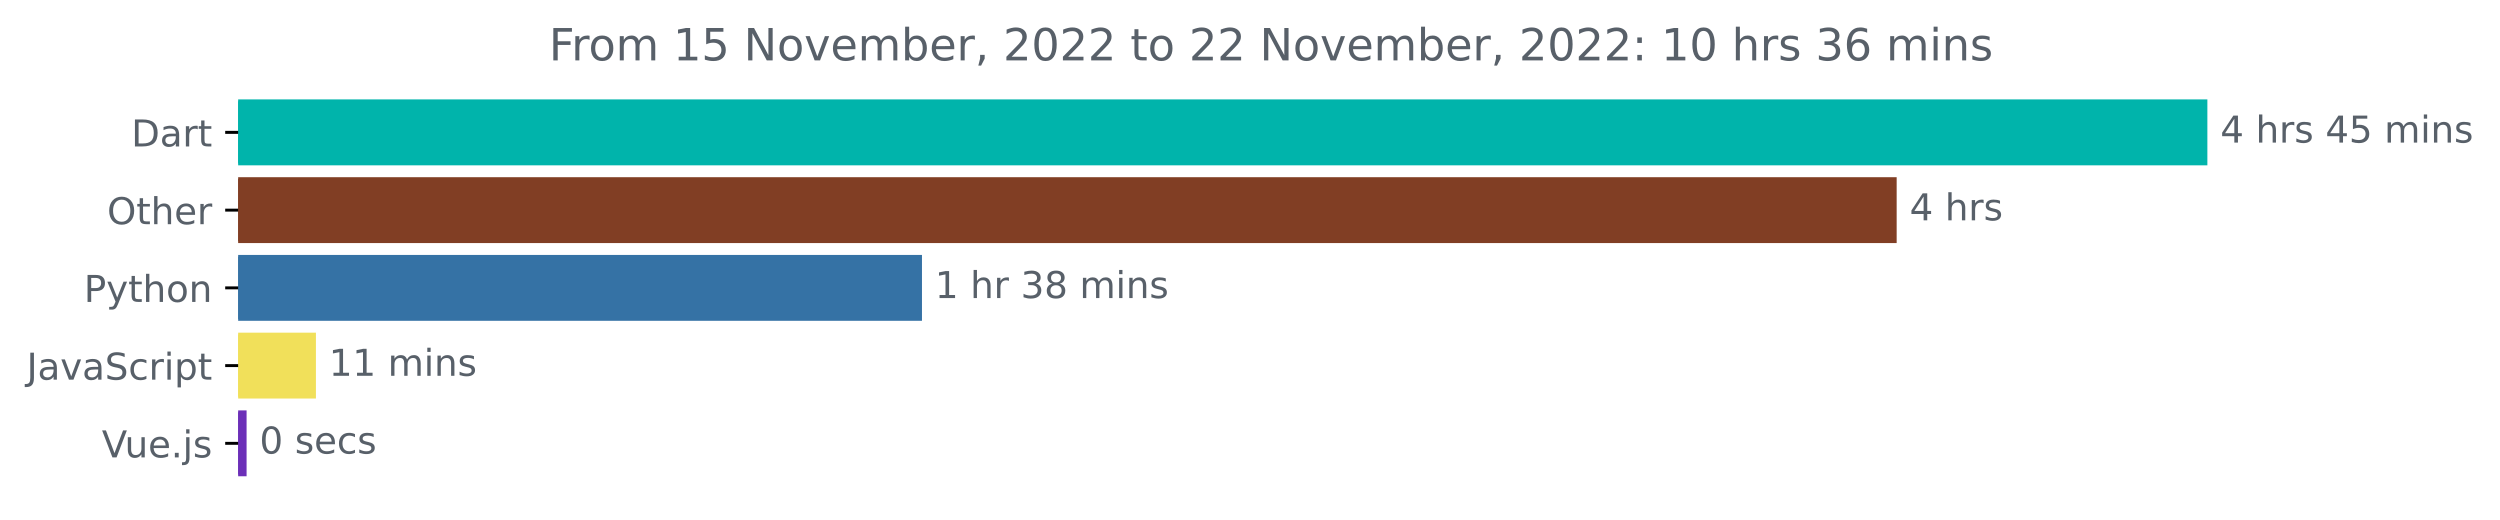
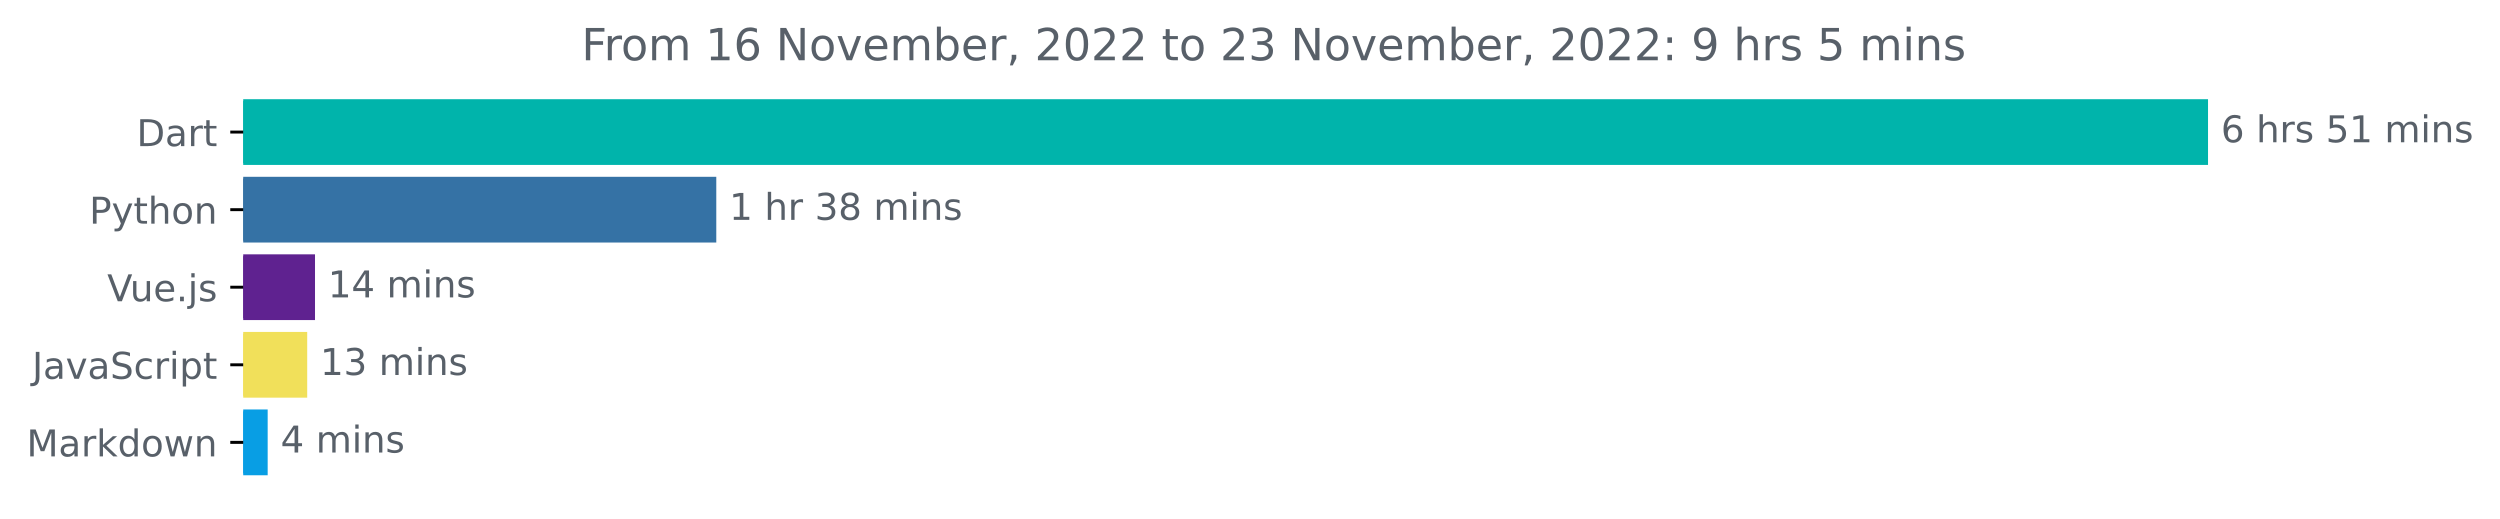
- <svg xmlns="http://www.w3.org/2000/svg" xmlns:xlink="http://www.w3.org/1999/xlink" width="675.304pt" height="140.398pt" viewBox="0 0 675.304 140.398" version="1.1">
+ <svg xmlns="http://www.w3.org/2000/svg" xmlns:xlink="http://www.w3.org/1999/xlink" width="676.815pt" height="140.398pt" viewBox="0 0 676.815 140.398" version="1.1">
  <defs>
    <style type="text/css">*{stroke-linejoin: round; stroke-linecap: butt}</style>
  </defs>
  <g id="figure_1">
    <g id="patch_1">
-       <path d="M -0 140.398  L 675.304 140.398  L 675.304 0  L -0 0  L -0 140.398  z " style="fill: none" />
+       <path d="M 0 140.398  L 676.815 140.398  L 676.815 0  L 0 0  L 0 140.398  z " style="fill: none" />
    </g>
    <g id="axes_1">
      <g id="patch_2">
-         <path d="M 64.33 27.358  L 595.758 27.358  L 595.758 44.158  L 64.33 44.158  z " clip-path="url(#p492cf03c66)" style="fill: #00b4ab; stroke: #00b4ab; stroke-linejoin: miter" />
+         <path d="M 65.841 27.358  L 597.269 27.358  L 597.269 44.158  L 65.841 44.158  z " clip-path="url(#pc67458b68f)" style="fill: #00b4ab; stroke: #00b4ab; stroke-linejoin: miter" />
      </g>
      <g id="patch_3">
-         <path d="M 64.33 48.358  L 511.83 48.358  L 511.83 65.158  L 64.33 65.158  z " clip-path="url(#p492cf03c66)" style="fill: #813e24; stroke: #813e24; stroke-linejoin: miter" />
+         <path d="M 65.841 48.358  L 193.417 48.358  L 193.417 65.158  L 65.841 65.158  z " clip-path="url(#pc67458b68f)" style="fill: #3572a5; stroke: #3572a5; stroke-linejoin: miter" />
      </g>
      <g id="patch_4">
-         <path d="M 64.33 69.358  L 248.546 69.358  L 248.546 86.158  L 64.33 86.158  z " clip-path="url(#p492cf03c66)" style="fill: #3572a5; stroke: #3572a5; stroke-linejoin: miter" />
+         <path d="M 65.841 69.358  L 84.78 69.358  L 84.78 86.158  L 65.841 86.158  z " clip-path="url(#pc67458b68f)" style="fill: #5f2290; stroke: #5f2290; stroke-linejoin: miter" />
      </g>
      <g id="patch_5">
-         <path d="M 64.33 90.358  L 84.838 90.358  L 84.838 107.158  L 64.33 107.158  z " clip-path="url(#p492cf03c66)" style="fill: #f1e05a; stroke: #f1e05a; stroke-linejoin: miter" />
+         <path d="M 65.841 90.358  L 82.668 90.358  L 82.668 107.158  L 65.841 107.158  z " clip-path="url(#pc67458b68f)" style="fill: #f1e05a; stroke: #f1e05a; stroke-linejoin: miter" />
      </g>
      <g id="patch_6">
-         <path d="M 64.33 111.358  L 66.108 111.358  L 66.108 128.158  L 64.33 128.158  z " clip-path="url(#p492cf03c66)" style="fill: #6c2fb8; stroke: #6c2fb8; stroke-linejoin: miter" />
+         <path d="M 65.841 111.358  L 71.966 111.358  L 71.966 128.158  L 65.841 128.158  z " clip-path="url(#pc67458b68f)" style="fill: #089ee4; stroke: #089ee4; stroke-linejoin: miter" />
      </g>
      <g id="matplotlib.axis_1" />
      <g id="matplotlib.axis_2">
        <g id="ytick_1">
          <g id="line2d_1">
            <defs>
-               <path id="mbb842d9dc7" d="M 0 0  L -3.5 0  " style="stroke: #000000; stroke-width: 0.8" />
+               <path id="m52be0d2bde" d="M 0 0  L -3.5 0  " style="stroke: #000000; stroke-width: 0.8" />
            </defs>
            <g>
-               <use xlink:href="#mbb842d9dc7" x="64.33" y="35.758" style="stroke: #000000; stroke-width: 0.8" />
+               <use xlink:href="#m52be0d2bde" x="65.841" y="35.758" style="stroke: #000000; stroke-width: 0.8" />
            </g>
          </g>
          <g id="text_1">
-             <g style="fill: #586069" transform="translate(35.47031 39.55734)scale(0.1 -0.1)">
+             <g style="fill: #586069" transform="translate(36.98125 39.55734)scale(0.1 -0.1)">
              <defs>
                <path id="DejaVuSans-44" d="M 1259 4147  L 1259 519  L 2022 519  Q 2988 519 3436 956  Q 3884 1394 3884 2338  Q 3884 3275 3436 3711  Q 2988 4147 2022 4147  L 1259 4147  z M 628 4666  L 1925 4666  Q 3281 4666 3915 4102  Q 4550 3538 4550 2338  Q 4550 1131 3912 565  Q 3275 0 1925 0  L 628 0  L 628 4666  z " transform="scale(0.015625)" />
                <path id="DejaVuSans-61" d="M 2194 1759  Q 1497 1759 1228 1600  Q 959 1441 959 1056  Q 959 750 1161 570  Q 1363 391 1709 391  Q 2188 391 2477 730  Q 2766 1069 2766 1631  L 2766 1759  L 2194 1759  z M 3341 1997  L 3341 0  L 2766 0  L 2766 531  Q 2569 213 2275 61  Q 1981 -91 1556 -91  Q 1019 -91 701 211  Q 384 513 384 1019  Q 384 1609 779 1909  Q 1175 2209 1959 2209  L 2766 2209  L 2766 2266  Q 2766 2663 2505 2880  Q 2244 3097 1772 3097  Q 1472 3097 1187 3025  Q 903 2953 641 2809  L 641 3341  Q 956 3463 1253 3523  Q 1550 3584 1831 3584  Q 2591 3584 2966 3190  Q 3341 2797 3341 1997  z " transform="scale(0.015625)" />
                <path id="DejaVuSans-72" d="M 2631 2963  Q 2534 3019 2420 3045  Q 2306 3072 2169 3072  Q 1681 3072 1420 2755  Q 1159 2438 1159 1844  L 1159 0  L 581 0  L 581 3500  L 1159 3500  L 1159 2956  Q 1341 3275 1631 3429  Q 1922 3584 2338 3584  Q 2397 3584 2469 3576  Q 2541 3569 2628 3553  L 2631 2963  z " transform="scale(0.015625)" />
                <path id="DejaVuSans-74" d="M 1172 4494  L 1172 3500  L 2356 3500  L 2356 3053  L 1172 3053  L 1172 1153  Q 1172 725 1289 603  Q 1406 481 1766 481  L 2356 481  L 2356 0  L 1766 0  Q 1100 0 847 248  Q 594 497 594 1153  L 594 3053  L 172 3053  L 172 3500  L 594 3500  L 594 4494  L 1172 4494  z " transform="scale(0.015625)" />
              </defs>
              <use xlink:href="#DejaVuSans-44" />
              <use xlink:href="#DejaVuSans-61" x="77.002" />
              <use xlink:href="#DejaVuSans-72" x="138.281" />
              <use xlink:href="#DejaVuSans-74" x="179.395" />
            </g>
          </g>
        </g>
        <g id="ytick_2">
          <g id="line2d_2">
            <g>
-               <use xlink:href="#mbb842d9dc7" x="64.33" y="56.758" style="stroke: #000000; stroke-width: 0.8" />
+               <use xlink:href="#m52be0d2bde" x="65.841" y="56.758" style="stroke: #000000; stroke-width: 0.8" />
            </g>
          </g>
          <g id="text_2">
-             <g style="fill: #586069" transform="translate(28.93594 60.55734)scale(0.1 -0.1)">
-               <defs>
-                 <path id="DejaVuSans-4f" d="M 2522 4238  Q 1834 4238 1429 3725  Q 1025 3213 1025 2328  Q 1025 1447 1429 934  Q 1834 422 2522 422  Q 3209 422 3611 934  Q 4013 1447 4013 2328  Q 4013 3213 3611 3725  Q 3209 4238 2522 4238  z M 2522 4750  Q 3503 4750 4090 4092  Q 4678 3434 4678 2328  Q 4678 1225 4090 567  Q 3503 -91 2522 -91  Q 1538 -91 948 565  Q 359 1222 359 2328  Q 359 3434 948 4092  Q 1538 4750 2522 4750  z " transform="scale(0.015625)" />
-                 <path id="DejaVuSans-68" d="M 3513 2113  L 3513 0  L 2938 0  L 2938 2094  Q 2938 2591 2744 2837  Q 2550 3084 2163 3084  Q 1697 3084 1428 2787  Q 1159 2491 1159 1978  L 1159 0  L 581 0  L 581 4863  L 1159 4863  L 1159 2956  Q 1366 3272 1645 3428  Q 1925 3584 2291 3584  Q 2894 3584 3203 3211  Q 3513 2838 3513 2113  z " transform="scale(0.015625)" />
-                 <path id="DejaVuSans-65" d="M 3597 1894  L 3597 1613  L 953 1613  Q 991 1019 1311 708  Q 1631 397 2203 397  Q 2534 397 2845 478  Q 3156 559 3463 722  L 3463 178  Q 3153 47 2828 -22  Q 2503 -91 2169 -91  Q 1331 -91 842 396  Q 353 884 353 1716  Q 353 2575 817 3079  Q 1281 3584 2069 3584  Q 2775 3584 3186 3129  Q 3597 2675 3597 1894  z M 3022 2063  Q 3016 2534 2758 2815  Q 2500 3097 2075 3097  Q 1594 3097 1305 2825  Q 1016 2553 972 2059  L 3022 2063  z " transform="scale(0.015625)" />
-               </defs>
-               <use xlink:href="#DejaVuSans-4f" />
-               <use xlink:href="#DejaVuSans-74" x="78.711" />
-               <use xlink:href="#DejaVuSans-68" x="117.92" />
-               <use xlink:href="#DejaVuSans-65" x="181.299" />
-               <use xlink:href="#DejaVuSans-72" x="242.822" />
-             </g>
-           </g>
-         </g>
-         <g id="ytick_3">
-           <g id="line2d_3">
-             <g>
-               <use xlink:href="#mbb842d9dc7" x="64.33" y="77.758" style="stroke: #000000; stroke-width: 0.8" />
-             </g>
-           </g>
-           <g id="text_3">
-             <g style="fill: #586069" transform="translate(22.66719 81.55734)scale(0.1 -0.1)">
+             <g style="fill: #586069" transform="translate(24.17813 60.55734)scale(0.1 -0.1)">
              <defs>
                <path id="DejaVuSans-50" d="M 1259 4147  L 1259 2394  L 2053 2394  Q 2494 2394 2734 2622  Q 2975 2850 2975 3272  Q 2975 3691 2734 3919  Q 2494 4147 2053 4147  L 1259 4147  z M 628 4666  L 2053 4666  Q 2838 4666 3239 4311  Q 3641 3956 3641 3272  Q 3641 2581 3239 2228  Q 2838 1875 2053 1875  L 1259 1875  L 1259 0  L 628 0  L 628 4666  z " transform="scale(0.015625)" />
                <path id="DejaVuSans-79" d="M 2059 -325  Q 1816 -950 1584 -1140  Q 1353 -1331 966 -1331  L 506 -1331  L 506 -850  L 844 -850  Q 1081 -850 1212 -737  Q 1344 -625 1503 -206  L 1606 56  L 191 3500  L 800 3500  L 1894 763  L 2988 3500  L 3597 3500  L 2059 -325  z " transform="scale(0.015625)" />
+                 <path id="DejaVuSans-68" d="M 3513 2113  L 3513 0  L 2938 0  L 2938 2094  Q 2938 2591 2744 2837  Q 2550 3084 2163 3084  Q 1697 3084 1428 2787  Q 1159 2491 1159 1978  L 1159 0  L 581 0  L 581 4863  L 1159 4863  L 1159 2956  Q 1366 3272 1645 3428  Q 1925 3584 2291 3584  Q 2894 3584 3203 3211  Q 3513 2838 3513 2113  z " transform="scale(0.015625)" />
                <path id="DejaVuSans-6f" d="M 1959 3097  Q 1497 3097 1228 2736  Q 959 2375 959 1747  Q 959 1119 1226 758  Q 1494 397 1959 397  Q 2419 397 2687 759  Q 2956 1122 2956 1747  Q 2956 2369 2687 2733  Q 2419 3097 1959 3097  z M 1959 3584  Q 2709 3584 3137 3096  Q 3566 2609 3566 1747  Q 3566 888 3137 398  Q 2709 -91 1959 -91  Q 1206 -91 779 398  Q 353 888 353 1747  Q 353 2609 779 3096  Q 1206 3584 1959 3584  z " transform="scale(0.015625)" />
                <path id="DejaVuSans-6e" d="M 3513 2113  L 3513 0  L 2938 0  L 2938 2094  Q 2938 2591 2744 2837  Q 2550 3084 2163 3084  Q 1697 3084 1428 2787  Q 1159 2491 1159 1978  L 1159 0  L 581 0  L 581 3500  L 1159 3500  L 1159 2956  Q 1366 3272 1645 3428  Q 1925 3584 2291 3584  Q 2894 3584 3203 3211  Q 3513 2838 3513 2113  z " transform="scale(0.015625)" />
              </defs>
              <use xlink:href="#DejaVuSans-50" />
              <use xlink:href="#DejaVuSans-79" x="60.303" />
              <use xlink:href="#DejaVuSans-74" x="119.482" />
              <use xlink:href="#DejaVuSans-68" x="158.691" />
              <use xlink:href="#DejaVuSans-6f" x="222.07" />
              <use xlink:href="#DejaVuSans-6e" x="283.252" />
            </g>
          </g>
        </g>
+         <g id="ytick_3">
+           <g id="line2d_3">
+             <g>
+               <use xlink:href="#m52be0d2bde" x="65.841" y="77.758" style="stroke: #000000; stroke-width: 0.8" />
+             </g>
+           </g>
+           <g id="text_3">
+             <g style="fill: #586069" transform="translate(29.01875 81.55734)scale(0.1 -0.1)">
+               <defs>
+                 <path id="DejaVuSans-56" d="M 1831 0  L 50 4666  L 709 4666  L 2188 738  L 3669 4666  L 4325 4666  L 2547 0  L 1831 0  z " transform="scale(0.015625)" />
+                 <path id="DejaVuSans-75" d="M 544 1381  L 544 3500  L 1119 3500  L 1119 1403  Q 1119 906 1312 657  Q 1506 409 1894 409  Q 2359 409 2629 706  Q 2900 1003 2900 1516  L 2900 3500  L 3475 3500  L 3475 0  L 2900 0  L 2900 538  Q 2691 219 2414 64  Q 2138 -91 1772 -91  Q 1169 -91 856 284  Q 544 659 544 1381  z M 1991 3584  L 1991 3584  z " transform="scale(0.015625)" />
+                 <path id="DejaVuSans-65" d="M 3597 1894  L 3597 1613  L 953 1613  Q 991 1019 1311 708  Q 1631 397 2203 397  Q 2534 397 2845 478  Q 3156 559 3463 722  L 3463 178  Q 3153 47 2828 -22  Q 2503 -91 2169 -91  Q 1331 -91 842 396  Q 353 884 353 1716  Q 353 2575 817 3079  Q 1281 3584 2069 3584  Q 2775 3584 3186 3129  Q 3597 2675 3597 1894  z M 3022 2063  Q 3016 2534 2758 2815  Q 2500 3097 2075 3097  Q 1594 3097 1305 2825  Q 1016 2553 972 2059  L 3022 2063  z " transform="scale(0.015625)" />
+                 <path id="DejaVuSans-2e" d="M 684 794  L 1344 794  L 1344 0  L 684 0  L 684 794  z " transform="scale(0.015625)" />
+                 <path id="DejaVuSans-6a" d="M 603 3500  L 1178 3500  L 1178 -63  Q 1178 -731 923 -1031  Q 669 -1331 103 -1331  L -116 -1331  L -116 -844  L 38 -844  Q 366 -844 484 -692  Q 603 -541 603 -63  L 603 3500  z M 603 4863  L 1178 4863  L 1178 4134  L 603 4134  L 603 4863  z " transform="scale(0.015625)" />
+                 <path id="DejaVuSans-73" d="M 2834 3397  L 2834 2853  Q 2591 2978 2328 3040  Q 2066 3103 1784 3103  Q 1356 3103 1142 2972  Q 928 2841 928 2578  Q 928 2378 1081 2264  Q 1234 2150 1697 2047  L 1894 2003  Q 2506 1872 2764 1633  Q 3022 1394 3022 966  Q 3022 478 2636 193  Q 2250 -91 1575 -91  Q 1294 -91 989 -36  Q 684 19 347 128  L 347 722  Q 666 556 975 473  Q 1284 391 1588 391  Q 1994 391 2212 530  Q 2431 669 2431 922  Q 2431 1156 2273 1281  Q 2116 1406 1581 1522  L 1381 1569  Q 847 1681 609 1914  Q 372 2147 372 2553  Q 372 3047 722 3315  Q 1072 3584 1716 3584  Q 2034 3584 2315 3537  Q 2597 3491 2834 3397  z " transform="scale(0.015625)" />
+               </defs>
+               <use xlink:href="#DejaVuSans-56" />
+               <use xlink:href="#DejaVuSans-75" x="61.658" />
+               <use xlink:href="#DejaVuSans-65" x="125.037" />
+               <use xlink:href="#DejaVuSans-2e" x="186.561" />
+               <use xlink:href="#DejaVuSans-6a" x="218.348" />
+               <use xlink:href="#DejaVuSans-73" x="246.131" />
+             </g>
+           </g>
+         </g>
        <g id="ytick_4">
          <g id="line2d_4">
            <g>
-               <use xlink:href="#mbb842d9dc7" x="64.33" y="98.758" style="stroke: #000000; stroke-width: 0.8" />
+               <use xlink:href="#m52be0d2bde" x="65.841" y="98.758" style="stroke: #000000; stroke-width: 0.8" />
            </g>
          </g>
          <g id="text_4">
-             <g style="fill: #586069" transform="translate(7.2 102.5573)scale(0.1 -0.1)">
+             <g style="fill: #586069" transform="translate(8.710938 102.5573)scale(0.1 -0.1)">
              <defs>
                <path id="DejaVuSans-4a" d="M 628 4666  L 1259 4666  L 1259 325  Q 1259 -519 939 -900  Q 619 -1281 -91 -1281  L -331 -1281  L -331 -750  L -134 -750  Q 284 -750 456 -515  Q 628 -281 628 325  L 628 4666  z " transform="scale(0.015625)" />
                <path id="DejaVuSans-76" d="M 191 3500  L 800 3500  L 1894 563  L 2988 3500  L 3597 3500  L 2284 0  L 1503 0  L 191 3500  z " transform="scale(0.015625)" />
                <path id="DejaVuSans-53" d="M 3425 4513  L 3425 3897  Q 3066 4069 2747 4153  Q 2428 4238 2131 4238  Q 1616 4238 1336 4038  Q 1056 3838 1056 3469  Q 1056 3159 1242 3001  Q 1428 2844 1947 2747  L 2328 2669  Q 3034 2534 3370 2195  Q 3706 1856 3706 1288  Q 3706 609 3251 259  Q 2797 -91 1919 -91  Q 1588 -91 1214 -16  Q 841 59 441 206  L 441 856  Q 825 641 1194 531  Q 1563 422 1919 422  Q 2459 422 2753 634  Q 3047 847 3047 1241  Q 3047 1584 2836 1778  Q 2625 1972 2144 2069  L 1759 2144  Q 1053 2284 737 2584  Q 422 2884 422 3419  Q 422 4038 858 4394  Q 1294 4750 2059 4750  Q 2388 4750 2728 4690  Q 3069 4631 3425 4513  z " transform="scale(0.015625)" />
                <path id="DejaVuSans-63" d="M 3122 3366  L 3122 2828  Q 2878 2963 2633 3030  Q 2388 3097 2138 3097  Q 1578 3097 1268 2742  Q 959 2388 959 1747  Q 959 1106 1268 751  Q 1578 397 2138 397  Q 2388 397 2633 464  Q 2878 531 3122 666  L 3122 134  Q 2881 22 2623 -34  Q 2366 -91 2075 -91  Q 1284 -91 818 406  Q 353 903 353 1747  Q 353 2603 823 3093  Q 1294 3584 2113 3584  Q 2378 3584 2631 3529  Q 2884 3475 3122 3366  z " transform="scale(0.015625)" />
                <path id="DejaVuSans-69" d="M 603 3500  L 1178 3500  L 1178 0  L 603 0  L 603 3500  z M 603 4863  L 1178 4863  L 1178 4134  L 603 4134  L 603 4863  z " transform="scale(0.015625)" />
                <path id="DejaVuSans-70" d="M 1159 525  L 1159 -1331  L 581 -1331  L 581 3500  L 1159 3500  L 1159 2969  Q 1341 3281 1617 3432  Q 1894 3584 2278 3584  Q 2916 3584 3314 3078  Q 3713 2572 3713 1747  Q 3713 922 3314 415  Q 2916 -91 2278 -91  Q 1894 -91 1617 61  Q 1341 213 1159 525  z M 3116 1747  Q 3116 2381 2855 2742  Q 2594 3103 2138 3103  Q 1681 3103 1420 2742  Q 1159 2381 1159 1747  Q 1159 1113 1420 752  Q 1681 391 2138 391  Q 2594 391 2855 752  Q 3116 1113 3116 1747  z " transform="scale(0.015625)" />
              </defs>
              <use xlink:href="#DejaVuSans-4a" />
              <use xlink:href="#DejaVuSans-61" x="29.492" />
              <use xlink:href="#DejaVuSans-76" x="90.771" />
              <use xlink:href="#DejaVuSans-61" x="149.951" />
              <use xlink:href="#DejaVuSans-53" x="211.23" />
              <use xlink:href="#DejaVuSans-63" x="274.707" />
              <use xlink:href="#DejaVuSans-72" x="329.688" />
              <use xlink:href="#DejaVuSans-69" x="370.801" />
              <use xlink:href="#DejaVuSans-70" x="398.584" />
              <use xlink:href="#DejaVuSans-74" x="462.061" />
            </g>
          </g>
        </g>
        <g id="ytick_5">
          <g id="line2d_5">
            <g>
-               <use xlink:href="#mbb842d9dc7" x="64.33" y="119.758" style="stroke: #000000; stroke-width: 0.8" />
+               <use xlink:href="#m52be0d2bde" x="65.841" y="119.758" style="stroke: #000000; stroke-width: 0.8" />
            </g>
          </g>
          <g id="text_5">
-             <g style="fill: #586069" transform="translate(27.50781 123.5573)scale(0.1 -0.1)">
-               <defs>
-                 <path id="DejaVuSans-56" d="M 1831 0  L 50 4666  L 709 4666  L 2188 738  L 3669 4666  L 4325 4666  L 2547 0  L 1831 0  z " transform="scale(0.015625)" />
-                 <path id="DejaVuSans-75" d="M 544 1381  L 544 3500  L 1119 3500  L 1119 1403  Q 1119 906 1312 657  Q 1506 409 1894 409  Q 2359 409 2629 706  Q 2900 1003 2900 1516  L 2900 3500  L 3475 3500  L 3475 0  L 2900 0  L 2900 538  Q 2691 219 2414 64  Q 2138 -91 1772 -91  Q 1169 -91 856 284  Q 544 659 544 1381  z M 1991 3584  L 1991 3584  z " transform="scale(0.015625)" />
-                 <path id="DejaVuSans-2e" d="M 684 794  L 1344 794  L 1344 0  L 684 0  L 684 794  z " transform="scale(0.015625)" />
-                 <path id="DejaVuSans-6a" d="M 603 3500  L 1178 3500  L 1178 -63  Q 1178 -731 923 -1031  Q 669 -1331 103 -1331  L -116 -1331  L -116 -844  L 38 -844  Q 366 -844 484 -692  Q 603 -541 603 -63  L 603 3500  z M 603 4863  L 1178 4863  L 1178 4134  L 603 4134  L 603 4863  z " transform="scale(0.015625)" />
-                 <path id="DejaVuSans-73" d="M 2834 3397  L 2834 2853  Q 2591 2978 2328 3040  Q 2066 3103 1784 3103  Q 1356 3103 1142 2972  Q 928 2841 928 2578  Q 928 2378 1081 2264  Q 1234 2150 1697 2047  L 1894 2003  Q 2506 1872 2764 1633  Q 3022 1394 3022 966  Q 3022 478 2636 193  Q 2250 -91 1575 -91  Q 1294 -91 989 -36  Q 684 19 347 128  L 347 722  Q 666 556 975 473  Q 1284 391 1588 391  Q 1994 391 2212 530  Q 2431 669 2431 922  Q 2431 1156 2273 1281  Q 2116 1406 1581 1522  L 1381 1569  Q 847 1681 609 1914  Q 372 2147 372 2553  Q 372 3047 722 3315  Q 1072 3584 1716 3584  Q 2034 3584 2315 3537  Q 2597 3491 2834 3397  z " transform="scale(0.015625)" />
-               </defs>
-               <use xlink:href="#DejaVuSans-56" />
-               <use xlink:href="#DejaVuSans-75" x="61.658" />
-               <use xlink:href="#DejaVuSans-65" x="125.037" />
-               <use xlink:href="#DejaVuSans-2e" x="186.561" />
-               <use xlink:href="#DejaVuSans-6a" x="218.348" />
-               <use xlink:href="#DejaVuSans-73" x="246.131" />
+             <g style="fill: #586069" transform="translate(7.2 123.5573)scale(0.1 -0.1)">
+               <defs>
+                 <path id="DejaVuSans-4d" d="M 628 4666  L 1569 4666  L 2759 1491  L 3956 4666  L 4897 4666  L 4897 0  L 4281 0  L 4281 4097  L 3078 897  L 2444 897  L 1241 4097  L 1241 0  L 628 0  L 628 4666  z " transform="scale(0.015625)" />
+                 <path id="DejaVuSans-6b" d="M 581 4863  L 1159 4863  L 1159 1991  L 2875 3500  L 3609 3500  L 1753 1863  L 3688 0  L 2938 0  L 1159 1709  L 1159 0  L 581 0  L 581 4863  z " transform="scale(0.015625)" />
+                 <path id="DejaVuSans-64" d="M 2906 2969  L 2906 4863  L 3481 4863  L 3481 0  L 2906 0  L 2906 525  Q 2725 213 2448 61  Q 2172 -91 1784 -91  Q 1150 -91 751 415  Q 353 922 353 1747  Q 353 2572 751 3078  Q 1150 3584 1784 3584  Q 2172 3584 2448 3432  Q 2725 3281 2906 2969  z M 947 1747  Q 947 1113 1208 752  Q 1469 391 1925 391  Q 2381 391 2643 752  Q 2906 1113 2906 1747  Q 2906 2381 2643 2742  Q 2381 3103 1925 3103  Q 1469 3103 1208 2742  Q 947 2381 947 1747  z " transform="scale(0.015625)" />
+                 <path id="DejaVuSans-77" d="M 269 3500  L 844 3500  L 1563 769  L 2278 3500  L 2956 3500  L 3675 769  L 4391 3500  L 4966 3500  L 4050 0  L 3372 0  L 2619 2869  L 1863 0  L 1184 0  L 269 3500  z " transform="scale(0.015625)" />
+               </defs>
+               <use xlink:href="#DejaVuSans-4d" />
+               <use xlink:href="#DejaVuSans-61" x="86.279" />
+               <use xlink:href="#DejaVuSans-72" x="147.559" />
+               <use xlink:href="#DejaVuSans-6b" x="188.672" />
+               <use xlink:href="#DejaVuSans-64" x="246.582" />
+               <use xlink:href="#DejaVuSans-6f" x="310.059" />
+               <use xlink:href="#DejaVuSans-77" x="371.24" />
+               <use xlink:href="#DejaVuSans-6e" x="453.027" />
            </g>
          </g>
        </g>
      </g>
      <g id="text_6">
-         <g style="fill: #586069" transform="translate(599.7583 38.5175)scale(0.1 -0.1)">
+         <g style="fill: #586069" transform="translate(601.2692 38.5175)scale(0.1 -0.1)">
          <defs>
-             <path id="DejaVuSans-34" d="M 2419 4116  L 825 1625  L 2419 1625  L 2419 4116  z M 2253 4666  L 3047 4666  L 3047 1625  L 3713 1625  L 3713 1100  L 3047 1100  L 3047 0  L 2419 0  L 2419 1100  L 313 1100  L 313 1709  L 2253 4666  z " transform="scale(0.015625)" />
+             <path id="DejaVuSans-36" d="M 2113 2584  Q 1688 2584 1439 2293  Q 1191 2003 1191 1497  Q 1191 994 1439 701  Q 1688 409 2113 409  Q 2538 409 2786 701  Q 3034 994 3034 1497  Q 3034 2003 2786 2293  Q 2538 2584 2113 2584  z M 3366 4563  L 3366 3988  Q 3128 4100 2886 4159  Q 2644 4219 2406 4219  Q 1781 4219 1451 3797  Q 1122 3375 1075 2522  Q 1259 2794 1537 2939  Q 1816 3084 2150 3084  Q 2853 3084 3261 2657  Q 3669 2231 3669 1497  Q 3669 778 3244 343  Q 2819 -91 2113 -91  Q 1303 -91 875 529  Q 447 1150 447 2328  Q 447 3434 972 4092  Q 1497 4750 2381 4750  Q 2619 4750 2861 4703  Q 3103 4656 3366 4563  z " transform="scale(0.015625)" />
            <path id="DejaVuSans-20" transform="scale(0.015625)" />
            <path id="DejaVuSans-35" d="M 691 4666  L 3169 4666  L 3169 4134  L 1269 4134  L 1269 2991  Q 1406 3038 1543 3061  Q 1681 3084 1819 3084  Q 2600 3084 3056 2656  Q 3513 2228 3513 1497  Q 3513 744 3044 326  Q 2575 -91 1722 -91  Q 1428 -91 1123 -41  Q 819 9 494 109  L 494 744  Q 775 591 1075 516  Q 1375 441 1709 441  Q 2250 441 2565 725  Q 2881 1009 2881 1497  Q 2881 1984 2565 2268  Q 2250 2553 1709 2553  Q 1456 2553 1204 2497  Q 953 2441 691 2322  L 691 4666  z " transform="scale(0.015625)" />
+             <path id="DejaVuSans-31" d="M 794 531  L 1825 531  L 1825 4091  L 703 3866  L 703 4441  L 1819 4666  L 2450 4666  L 2450 531  L 3481 531  L 3481 0  L 794 0  L 794 531  z " transform="scale(0.015625)" />
            <path id="DejaVuSans-6d" d="M 3328 2828  Q 3544 3216 3844 3400  Q 4144 3584 4550 3584  Q 5097 3584 5394 3201  Q 5691 2819 5691 2113  L 5691 0  L 5113 0  L 5113 2094  Q 5113 2597 4934 2840  Q 4756 3084 4391 3084  Q 3944 3084 3684 2787  Q 3425 2491 3425 1978  L 3425 0  L 2847 0  L 2847 2094  Q 2847 2600 2669 2842  Q 2491 3084 2119 3084  Q 1678 3084 1418 2786  Q 1159 2488 1159 1978  L 1159 0  L 581 0  L 581 3500  L 1159 3500  L 1159 2956  Q 1356 3278 1631 3431  Q 1906 3584 2284 3584  Q 2666 3584 2933 3390  Q 3200 3197 3328 2828  z " transform="scale(0.015625)" />
          </defs>
-           <use xlink:href="#DejaVuSans-34" />
+           <use xlink:href="#DejaVuSans-36" />
          <use xlink:href="#DejaVuSans-20" x="63.623" />
          <use xlink:href="#DejaVuSans-68" x="95.41" />
          <use xlink:href="#DejaVuSans-72" x="158.789" />
          <use xlink:href="#DejaVuSans-73" x="199.902" />
          <use xlink:href="#DejaVuSans-20" x="252.002" />
-           <use xlink:href="#DejaVuSans-34" x="283.789" />
-           <use xlink:href="#DejaVuSans-35" x="347.412" />
+           <use xlink:href="#DejaVuSans-35" x="283.789" />
+           <use xlink:href="#DejaVuSans-31" x="347.412" />
          <use xlink:href="#DejaVuSans-20" x="411.035" />
          <use xlink:href="#DejaVuSans-6d" x="442.822" />
          <use xlink:href="#DejaVuSans-69" x="540.234" />
          <use xlink:href="#DejaVuSans-6e" x="568.018" />
          <use xlink:href="#DejaVuSans-73" x="631.396" />
        </g>
      </g>
      <g id="text_7">
-         <g style="fill: #586069" transform="translate(515.8298 59.5175)scale(0.1 -0.1)">
-           <use xlink:href="#DejaVuSans-34" />
-           <use xlink:href="#DejaVuSans-20" x="63.623" />
-           <use xlink:href="#DejaVuSans-68" x="95.41" />
-           <use xlink:href="#DejaVuSans-72" x="158.789" />
-           <use xlink:href="#DejaVuSans-73" x="199.902" />
-         </g>
-       </g>
-       <g id="text_8">
-         <g style="fill: #586069" transform="translate(252.5456 80.5175)scale(0.1 -0.1)">
+         <g style="fill: #586069" transform="translate(197.4173 59.5175)scale(0.1 -0.1)">
          <defs>
-             <path id="DejaVuSans-31" d="M 794 531  L 1825 531  L 1825 4091  L 703 3866  L 703 4441  L 1819 4666  L 2450 4666  L 2450 531  L 3481 531  L 3481 0  L 794 0  L 794 531  z " transform="scale(0.015625)" />
            <path id="DejaVuSans-33" d="M 2597 2516  Q 3050 2419 3304 2112  Q 3559 1806 3559 1356  Q 3559 666 3084 287  Q 2609 -91 1734 -91  Q 1441 -91 1130 -33  Q 819 25 488 141  L 488 750  Q 750 597 1062 519  Q 1375 441 1716 441  Q 2309 441 2620 675  Q 2931 909 2931 1356  Q 2931 1769 2642 2001  Q 2353 2234 1838 2234  L 1294 2234  L 1294 2753  L 1863 2753  Q 2328 2753 2575 2939  Q 2822 3125 2822 3475  Q 2822 3834 2567 4026  Q 2313 4219 1838 4219  Q 1578 4219 1281 4162  Q 984 4106 628 3988  L 628 4550  Q 988 4650 1302 4700  Q 1616 4750 1894 4750  Q 2613 4750 3031 4423  Q 3450 4097 3450 3541  Q 3450 3153 3228 2886  Q 3006 2619 2597 2516  z " transform="scale(0.015625)" />
            <path id="DejaVuSans-38" d="M 2034 2216  Q 1584 2216 1326 1975  Q 1069 1734 1069 1313  Q 1069 891 1326 650  Q 1584 409 2034 409  Q 2484 409 2743 651  Q 3003 894 3003 1313  Q 3003 1734 2745 1975  Q 2488 2216 2034 2216  z M 1403 2484  Q 997 2584 770 2862  Q 544 3141 544 3541  Q 544 4100 942 4425  Q 1341 4750 2034 4750  Q 2731 4750 3128 4425  Q 3525 4100 3525 3541  Q 3525 3141 3298 2862  Q 3072 2584 2669 2484  Q 3125 2378 3379 2068  Q 3634 1759 3634 1313  Q 3634 634 3220 271  Q 2806 -91 2034 -91  Q 1263 -91 848 271  Q 434 634 434 1313  Q 434 1759 690 2068  Q 947 2378 1403 2484  z M 1172 3481  Q 1172 3119 1398 2916  Q 1625 2713 2034 2713  Q 2441 2713 2670 2916  Q 2900 3119 2900 3481  Q 2900 3844 2670 4047  Q 2441 4250 2034 4250  Q 1625 4250 1398 4047  Q 1172 3844 1172 3481  z " transform="scale(0.015625)" />
          </defs>
          <use xlink:href="#DejaVuSans-31" />
          <use xlink:href="#DejaVuSans-20" x="63.623" />
          <use xlink:href="#DejaVuSans-68" x="95.41" />
          <use xlink:href="#DejaVuSans-72" x="158.789" />
          <use xlink:href="#DejaVuSans-20" x="199.902" />
          <use xlink:href="#DejaVuSans-33" x="231.689" />
          <use xlink:href="#DejaVuSans-38" x="295.312" />
          <use xlink:href="#DejaVuSans-20" x="358.936" />
          <use xlink:href="#DejaVuSans-6d" x="390.723" />
          <use xlink:href="#DejaVuSans-69" x="488.135" />
          <use xlink:href="#DejaVuSans-6e" x="515.918" />
          <use xlink:href="#DejaVuSans-73" x="579.297" />
        </g>
      </g>
-       <g id="text_9">
-         <g style="fill: #586069" transform="translate(88.83764 101.5175)scale(0.1 -0.1)">
+       <g id="text_8">
+         <g style="fill: #586069" transform="translate(88.77998 80.5175)scale(0.1 -0.1)">
+           <defs>
+             <path id="DejaVuSans-34" d="M 2419 4116  L 825 1625  L 2419 1625  L 2419 4116  z M 2253 4666  L 3047 4666  L 3047 1625  L 3713 1625  L 3713 1100  L 3047 1100  L 3047 0  L 2419 0  L 2419 1100  L 313 1100  L 313 1709  L 2253 4666  z " transform="scale(0.015625)" />
+           </defs>
          <use xlink:href="#DejaVuSans-31" />
-           <use xlink:href="#DejaVuSans-31" x="63.623" />
+           <use xlink:href="#DejaVuSans-34" x="63.623" />
          <use xlink:href="#DejaVuSans-20" x="127.246" />
          <use xlink:href="#DejaVuSans-6d" x="159.033" />
          <use xlink:href="#DejaVuSans-69" x="256.445" />
          <use xlink:href="#DejaVuSans-6e" x="284.229" />
          <use xlink:href="#DejaVuSans-73" x="347.607" />
        </g>
      </g>
+       <g id="text_9">
+         <g style="fill: #586069" transform="translate(86.66779 101.5175)scale(0.1 -0.1)">
+           <use xlink:href="#DejaVuSans-31" />
+           <use xlink:href="#DejaVuSans-33" x="63.623" />
+           <use xlink:href="#DejaVuSans-20" x="127.246" />
+           <use xlink:href="#DejaVuSans-6d" x="159.033" />
+           <use xlink:href="#DejaVuSans-69" x="256.445" />
+           <use xlink:href="#DejaVuSans-6e" x="284.229" />
+           <use xlink:href="#DejaVuSans-73" x="347.607" />
+         </g>
+       </g>
      <g id="text_10">
-         <g style="fill: #586069" transform="translate(70.10783 122.5175)scale(0.1 -0.1)">
-           <defs>
-             <path id="DejaVuSans-30" d="M 2034 4250  Q 1547 4250 1301 3770  Q 1056 3291 1056 2328  Q 1056 1369 1301 889  Q 1547 409 2034 409  Q 2525 409 2770 889  Q 3016 1369 3016 2328  Q 3016 3291 2770 3770  Q 2525 4250 2034 4250  z M 2034 4750  Q 2819 4750 3233 4129  Q 3647 3509 3647 2328  Q 3647 1150 3233 529  Q 2819 -91 2034 -91  Q 1250 -91 836 529  Q 422 1150 422 2328  Q 422 3509 836 4129  Q 1250 4750 2034 4750  z " transform="scale(0.015625)" />
-           </defs>
-           <use xlink:href="#DejaVuSans-30" />
+         <g style="fill: #586069" transform="translate(75.96599 122.5175)scale(0.1 -0.1)">
+           <use xlink:href="#DejaVuSans-34" />
          <use xlink:href="#DejaVuSans-20" x="63.623" />
-           <use xlink:href="#DejaVuSans-73" x="95.41" />
-           <use xlink:href="#DejaVuSans-65" x="147.51" />
-           <use xlink:href="#DejaVuSans-63" x="209.033" />
-           <use xlink:href="#DejaVuSans-73" x="264.014" />
+           <use xlink:href="#DejaVuSans-6d" x="95.41" />
+           <use xlink:href="#DejaVuSans-69" x="192.822" />
+           <use xlink:href="#DejaVuSans-6e" x="220.605" />
+           <use xlink:href="#DejaVuSans-73" x="283.984" />
        </g>
      </g>
      <g id="text_11">
-         <g style="fill: #586069" transform="translate(148.2884 16.31812)scale(0.12 -0.12)">
+         <g style="fill: #586069" transform="translate(157.4344 16.31812)scale(0.12 -0.12)">
          <defs>
            <path id="DejaVuSans-46" d="M 628 4666  L 3309 4666  L 3309 4134  L 1259 4134  L 1259 2759  L 3109 2759  L 3109 2228  L 1259 2228  L 1259 0  L 628 0  L 628 4666  z " transform="scale(0.015625)" />
            <path id="DejaVuSans-4e" d="M 628 4666  L 1478 4666  L 3547 763  L 3547 4666  L 4159 4666  L 4159 0  L 3309 0  L 1241 3903  L 1241 0  L 628 0  L 628 4666  z " transform="scale(0.015625)" />
            <path id="DejaVuSans-62" d="M 3116 1747  Q 3116 2381 2855 2742  Q 2594 3103 2138 3103  Q 1681 3103 1420 2742  Q 1159 2381 1159 1747  Q 1159 1113 1420 752  Q 1681 391 2138 391  Q 2594 391 2855 752  Q 3116 1113 3116 1747  z M 1159 2969  Q 1341 3281 1617 3432  Q 1894 3584 2278 3584  Q 2916 3584 3314 3078  Q 3713 2572 3713 1747  Q 3713 922 3314 415  Q 2916 -91 2278 -91  Q 1894 -91 1617 61  Q 1341 213 1159 525  L 1159 0  L 581 0  L 581 4863  L 1159 4863  L 1159 2969  z " transform="scale(0.015625)" />
            <path id="DejaVuSans-2c" d="M 750 794  L 1409 794  L 1409 256  L 897 -744  L 494 -744  L 750 256  L 750 794  z " transform="scale(0.015625)" />
            <path id="DejaVuSans-32" d="M 1228 531  L 3431 531  L 3431 0  L 469 0  L 469 531  Q 828 903 1448 1529  Q 2069 2156 2228 2338  Q 2531 2678 2651 2914  Q 2772 3150 2772 3378  Q 2772 3750 2511 3984  Q 2250 4219 1831 4219  Q 1534 4219 1204 4116  Q 875 4013 500 3803  L 500 4441  Q 881 4594 1212 4672  Q 1544 4750 1819 4750  Q 2544 4750 2975 4387  Q 3406 4025 3406 3419  Q 3406 3131 3298 2873  Q 3191 2616 2906 2266  Q 2828 2175 2409 1742  Q 1991 1309 1228 531  z " transform="scale(0.015625)" />
+             <path id="DejaVuSans-30" d="M 2034 4250  Q 1547 4250 1301 3770  Q 1056 3291 1056 2328  Q 1056 1369 1301 889  Q 1547 409 2034 409  Q 2525 409 2770 889  Q 3016 1369 3016 2328  Q 3016 3291 2770 3770  Q 2525 4250 2034 4250  z M 2034 4750  Q 2819 4750 3233 4129  Q 3647 3509 3647 2328  Q 3647 1150 3233 529  Q 2819 -91 2034 -91  Q 1250 -91 836 529  Q 422 1150 422 2328  Q 422 3509 836 4129  Q 1250 4750 2034 4750  z " transform="scale(0.015625)" />
            <path id="DejaVuSans-3a" d="M 750 794  L 1409 794  L 1409 0  L 750 0  L 750 794  z M 750 3309  L 1409 3309  L 1409 2516  L 750 2516  L 750 3309  z " transform="scale(0.015625)" />
-             <path id="DejaVuSans-36" d="M 2113 2584  Q 1688 2584 1439 2293  Q 1191 2003 1191 1497  Q 1191 994 1439 701  Q 1688 409 2113 409  Q 2538 409 2786 701  Q 3034 994 3034 1497  Q 3034 2003 2786 2293  Q 2538 2584 2113 2584  z M 3366 4563  L 3366 3988  Q 3128 4100 2886 4159  Q 2644 4219 2406 4219  Q 1781 4219 1451 3797  Q 1122 3375 1075 2522  Q 1259 2794 1537 2939  Q 1816 3084 2150 3084  Q 2853 3084 3261 2657  Q 3669 2231 3669 1497  Q 3669 778 3244 343  Q 2819 -91 2113 -91  Q 1303 -91 875 529  Q 447 1150 447 2328  Q 447 3434 972 4092  Q 1497 4750 2381 4750  Q 2619 4750 2861 4703  Q 3103 4656 3366 4563  z " transform="scale(0.015625)" />
+             <path id="DejaVuSans-39" d="M 703 97  L 703 672  Q 941 559 1184 500  Q 1428 441 1663 441  Q 2288 441 2617 861  Q 2947 1281 2994 2138  Q 2813 1869 2534 1725  Q 2256 1581 1919 1581  Q 1219 1581 811 2004  Q 403 2428 403 3163  Q 403 3881 828 4315  Q 1253 4750 1959 4750  Q 2769 4750 3195 4129  Q 3622 3509 3622 2328  Q 3622 1225 3098 567  Q 2575 -91 1691 -91  Q 1453 -91 1209 -44  Q 966 3 703 97  z M 1959 2075  Q 2384 2075 2632 2365  Q 2881 2656 2881 3163  Q 2881 3666 2632 3958  Q 2384 4250 1959 4250  Q 1534 4250 1286 3958  Q 1038 3666 1038 3163  Q 1038 2656 1286 2365  Q 1534 2075 1959 2075  z " transform="scale(0.015625)" />
          </defs>
          <use xlink:href="#DejaVuSans-46" />
          <use xlink:href="#DejaVuSans-72" x="50.27" />
          <use xlink:href="#DejaVuSans-6f" x="89.133" />
          <use xlink:href="#DejaVuSans-6d" x="150.314" />
          <use xlink:href="#DejaVuSans-20" x="247.727" />
          <use xlink:href="#DejaVuSans-31" x="279.514" />
-           <use xlink:href="#DejaVuSans-35" x="343.137" />
+           <use xlink:href="#DejaVuSans-36" x="343.137" />
          <use xlink:href="#DejaVuSans-20" x="406.76" />
          <use xlink:href="#DejaVuSans-4e" x="438.547" />
          <use xlink:href="#DejaVuSans-6f" x="513.352" />
          <use xlink:href="#DejaVuSans-76" x="574.533" />
          <use xlink:href="#DejaVuSans-65" x="633.713" />
          <use xlink:href="#DejaVuSans-6d" x="695.236" />
          <use xlink:href="#DejaVuSans-62" x="792.648" />
          <use xlink:href="#DejaVuSans-65" x="856.125" />
          <use xlink:href="#DejaVuSans-72" x="917.648" />
          <use xlink:href="#DejaVuSans-2c" x="958.762" />
          <use xlink:href="#DejaVuSans-20" x="990.549" />
          <use xlink:href="#DejaVuSans-32" x="1022.336" />
          <use xlink:href="#DejaVuSans-30" x="1085.959" />
          <use xlink:href="#DejaVuSans-32" x="1149.582" />
          <use xlink:href="#DejaVuSans-32" x="1213.205" />
          <use xlink:href="#DejaVuSans-20" x="1276.828" />
          <use xlink:href="#DejaVuSans-74" x="1308.615" />
          <use xlink:href="#DejaVuSans-6f" x="1347.824" />
          <use xlink:href="#DejaVuSans-20" x="1409.006" />
          <use xlink:href="#DejaVuSans-32" x="1440.793" />
-           <use xlink:href="#DejaVuSans-32" x="1504.416" />
+           <use xlink:href="#DejaVuSans-33" x="1504.416" />
          <use xlink:href="#DejaVuSans-20" x="1568.039" />
          <use xlink:href="#DejaVuSans-4e" x="1599.826" />
          <use xlink:href="#DejaVuSans-6f" x="1674.631" />
          <use xlink:href="#DejaVuSans-76" x="1735.812" />
          <use xlink:href="#DejaVuSans-65" x="1794.992" />
          <use xlink:href="#DejaVuSans-6d" x="1856.516" />
          <use xlink:href="#DejaVuSans-62" x="1953.928" />
          <use xlink:href="#DejaVuSans-65" x="2017.404" />
          <use xlink:href="#DejaVuSans-72" x="2078.928" />
          <use xlink:href="#DejaVuSans-2c" x="2120.041" />
          <use xlink:href="#DejaVuSans-20" x="2151.828" />
          <use xlink:href="#DejaVuSans-32" x="2183.615" />
          <use xlink:href="#DejaVuSans-30" x="2247.238" />
          <use xlink:href="#DejaVuSans-32" x="2310.861" />
          <use xlink:href="#DejaVuSans-32" x="2374.484" />
          <use xlink:href="#DejaVuSans-3a" x="2438.107" />
          <use xlink:href="#DejaVuSans-20" x="2471.799" />
-           <use xlink:href="#DejaVuSans-31" x="2503.586" />
-           <use xlink:href="#DejaVuSans-30" x="2567.209" />
-           <use xlink:href="#DejaVuSans-20" x="2630.832" />
-           <use xlink:href="#DejaVuSans-68" x="2662.619" />
-           <use xlink:href="#DejaVuSans-72" x="2725.998" />
-           <use xlink:href="#DejaVuSans-73" x="2767.111" />
-           <use xlink:href="#DejaVuSans-20" x="2819.211" />
-           <use xlink:href="#DejaVuSans-33" x="2850.998" />
-           <use xlink:href="#DejaVuSans-36" x="2914.621" />
-           <use xlink:href="#DejaVuSans-20" x="2978.244" />
-           <use xlink:href="#DejaVuSans-6d" x="3010.031" />
-           <use xlink:href="#DejaVuSans-69" x="3107.443" />
-           <use xlink:href="#DejaVuSans-6e" x="3135.227" />
-           <use xlink:href="#DejaVuSans-73" x="3198.605" />
+           <use xlink:href="#DejaVuSans-39" x="2503.586" />
+           <use xlink:href="#DejaVuSans-20" x="2567.209" />
+           <use xlink:href="#DejaVuSans-68" x="2598.996" />
+           <use xlink:href="#DejaVuSans-72" x="2662.375" />
+           <use xlink:href="#DejaVuSans-73" x="2703.488" />
+           <use xlink:href="#DejaVuSans-20" x="2755.588" />
+           <use xlink:href="#DejaVuSans-35" x="2787.375" />
+           <use xlink:href="#DejaVuSans-20" x="2850.998" />
+           <use xlink:href="#DejaVuSans-6d" x="2882.785" />
+           <use xlink:href="#DejaVuSans-69" x="2980.197" />
+           <use xlink:href="#DejaVuSans-6e" x="3007.98" />
+           <use xlink:href="#DejaVuSans-73" x="3071.359" />
        </g>
      </g>
    </g>
  </g>
  <defs>
-     <clipPath id="p492cf03c66">
-       <rect x="64.33" y="22.318" width="558" height="110.88" />
+     <clipPath id="pc67458b68f">
+       <rect x="65.841" y="22.318" width="558" height="110.88" />
    </clipPath>
  </defs>
</svg>
